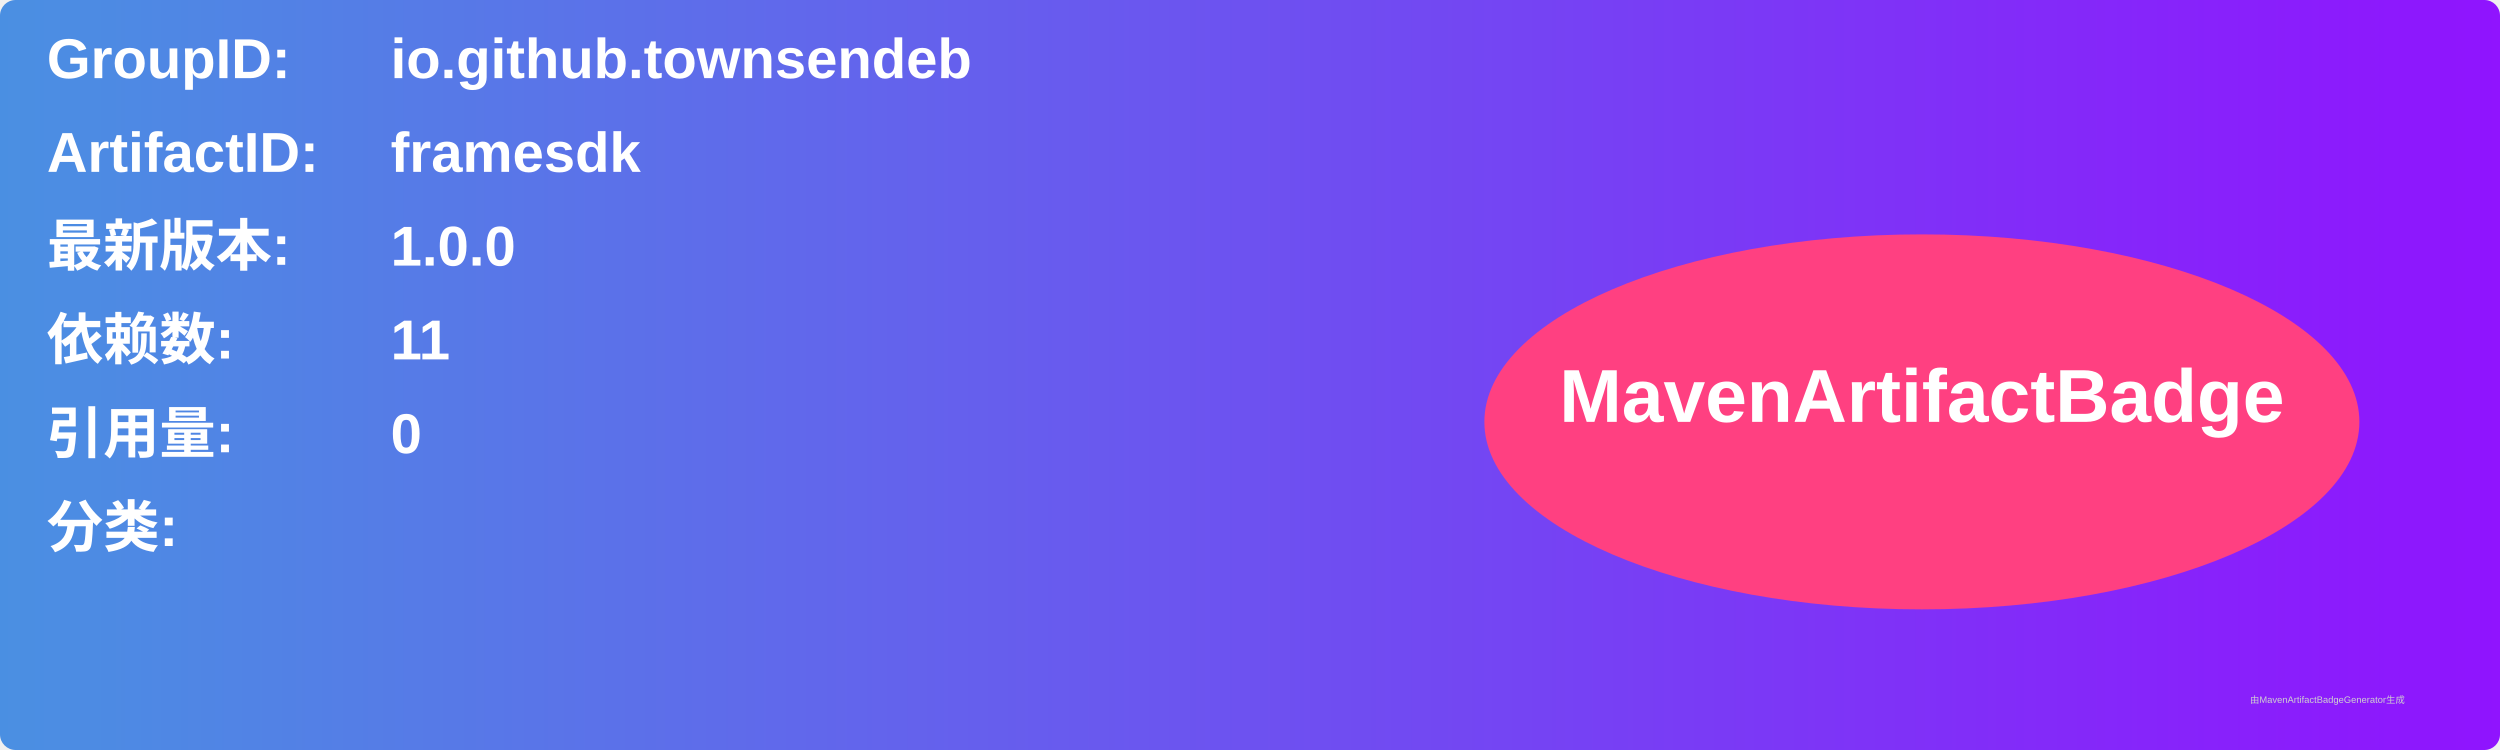
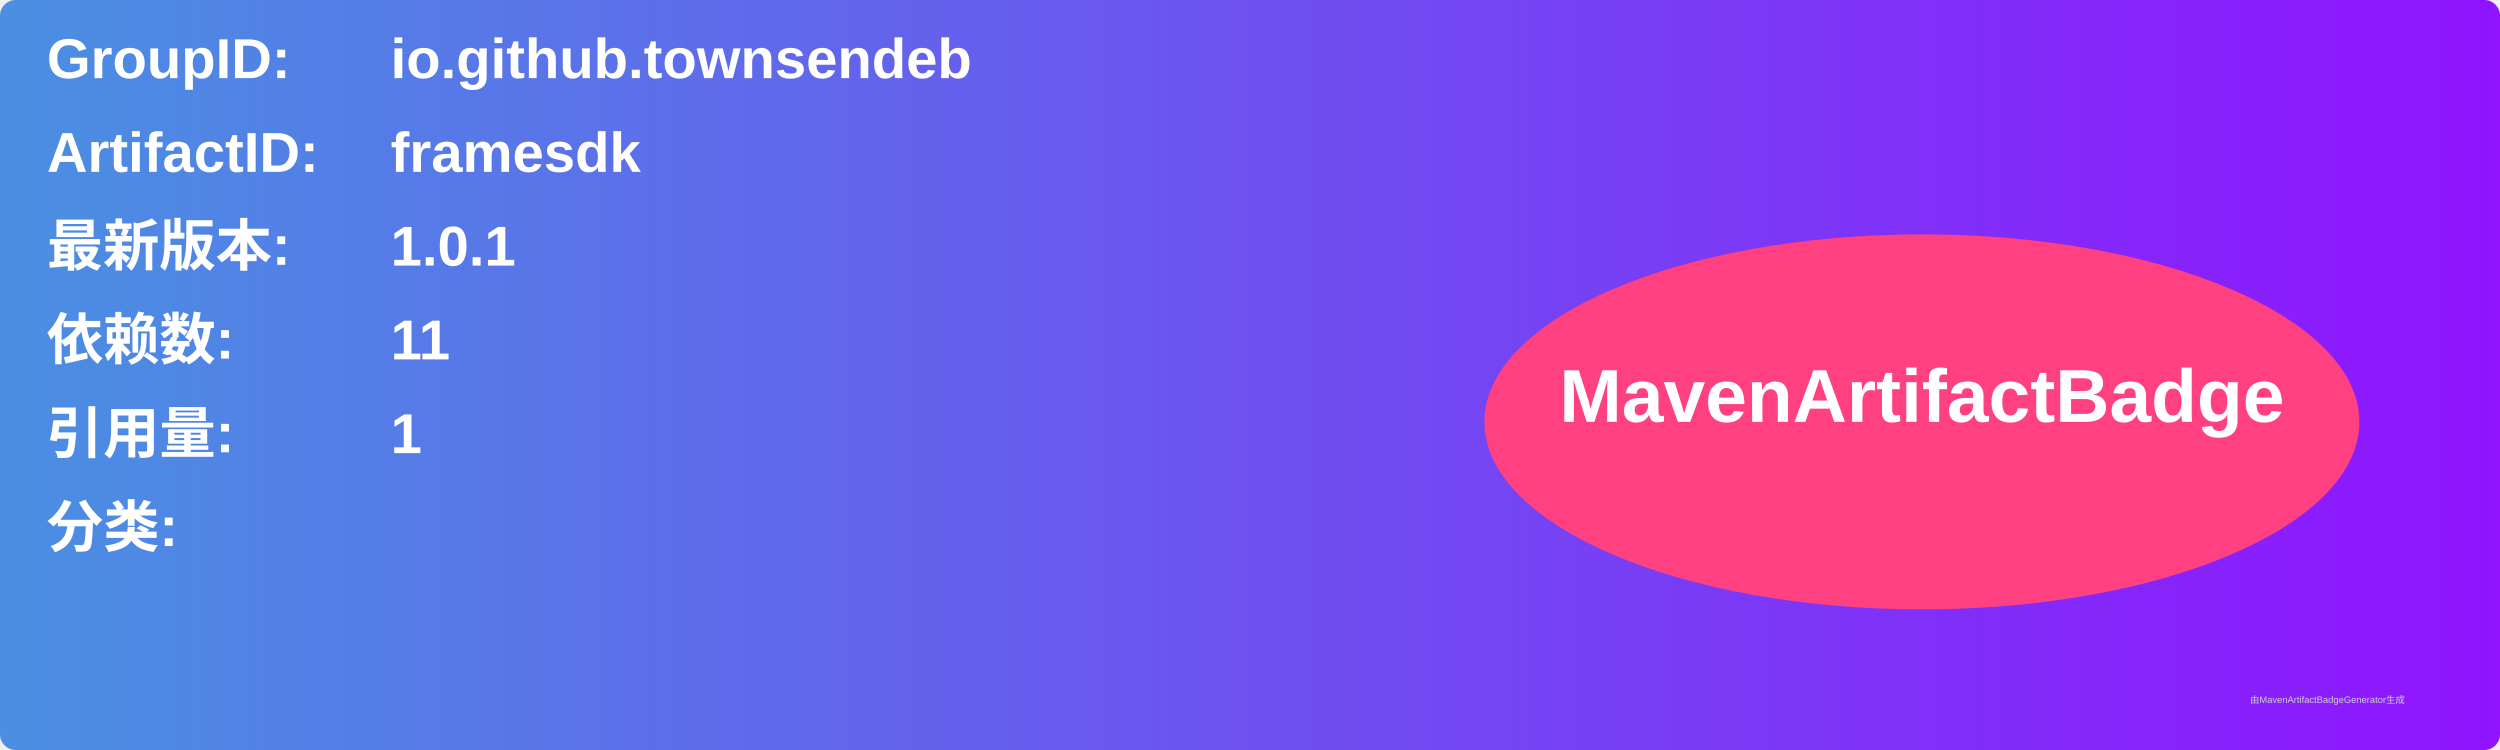
<svg xmlns="http://www.w3.org/2000/svg" width="800" height="240" viewBox="0 0 800 240">
  <linearGradient id="grad" x1="0%" y1="0%" x2="100%" y2="0%">
    <stop offset="0%" stop-color="#4a90e2" />
    <stop offset="100%" stop-color="#9013fe" />
  </linearGradient>
  <rect width="100%" height="100%" rx="5" ry="5" fill="url(#grad)" />
  <g transform="translate(15, 15)">
    <text x="0" y="10" font-family="Arial" font-size="18" fill="white" font-weight="bold" width="260">GroupID:</text>
    <text x="110" y="10" font-family="Arial" font-size="18" fill="white" font-weight="bold" width="460">io.github.townsendeb</text>
    <text x="0" y="40" font-family="Arial" font-size="18" fill="white" font-weight="bold" width="260">ArtifactID:</text>
    <text x="110" y="40" font-family="Arial" font-size="18" fill="white" font-weight="bold" width="460">framesdk</text>
    <text x="0" y="70" font-family="Arial" font-size="18" fill="white" font-weight="bold">最新版本:</text>
    <text x="110" y="70" font-family="Arial" font-size="18" fill="white" font-weight="bold">
-       <tspan font-weight="bold">1.0.0</tspan>
+       <tspan font-weight="bold">1.0.1</tspan>
    </text>
    <text x="0" y="100" font-family="Arial" font-size="18" fill="white" font-weight="bold">依赖数: </text>
    <text x="110" y="100" font-family="Arial" font-size="18" fill="white">
      <tspan font-weight="bold">11</tspan>
    </text>
    <text x="0" y="130" font-family="Arial" font-size="18" fill="white" font-weight="bold">引用量: </text>
    <text x="110" y="130" font-family="Arial" font-size="18" fill="white">
-       <tspan font-weight="bold">0</tspan>
+       <tspan font-weight="bold">1</tspan>
    </text>
    <text x="0" y="160" font-family="Arial" font-size="18" fill="white" font-weight="bold">分类:</text>
    <text x="10" y="190" font-family="Arial" font-size="10" fill="white">
      <tspan font-weight="bold" />
    </text>
    <ellipse cx="600" cy="120" rx="140" ry="60" fill="#ff4081" />
    <text x="600" y="120" text-anchor="middle" font-family="Arial" font-size="24" fill="white" font-weight="bold">MavenArtifactBadge</text>
  </g>
  <text x="720" y="225" font-family="Arial" font-size="3" fill="#d0d0d0">由MavenArtifactBadgeGenerator生成</text>
</svg>
